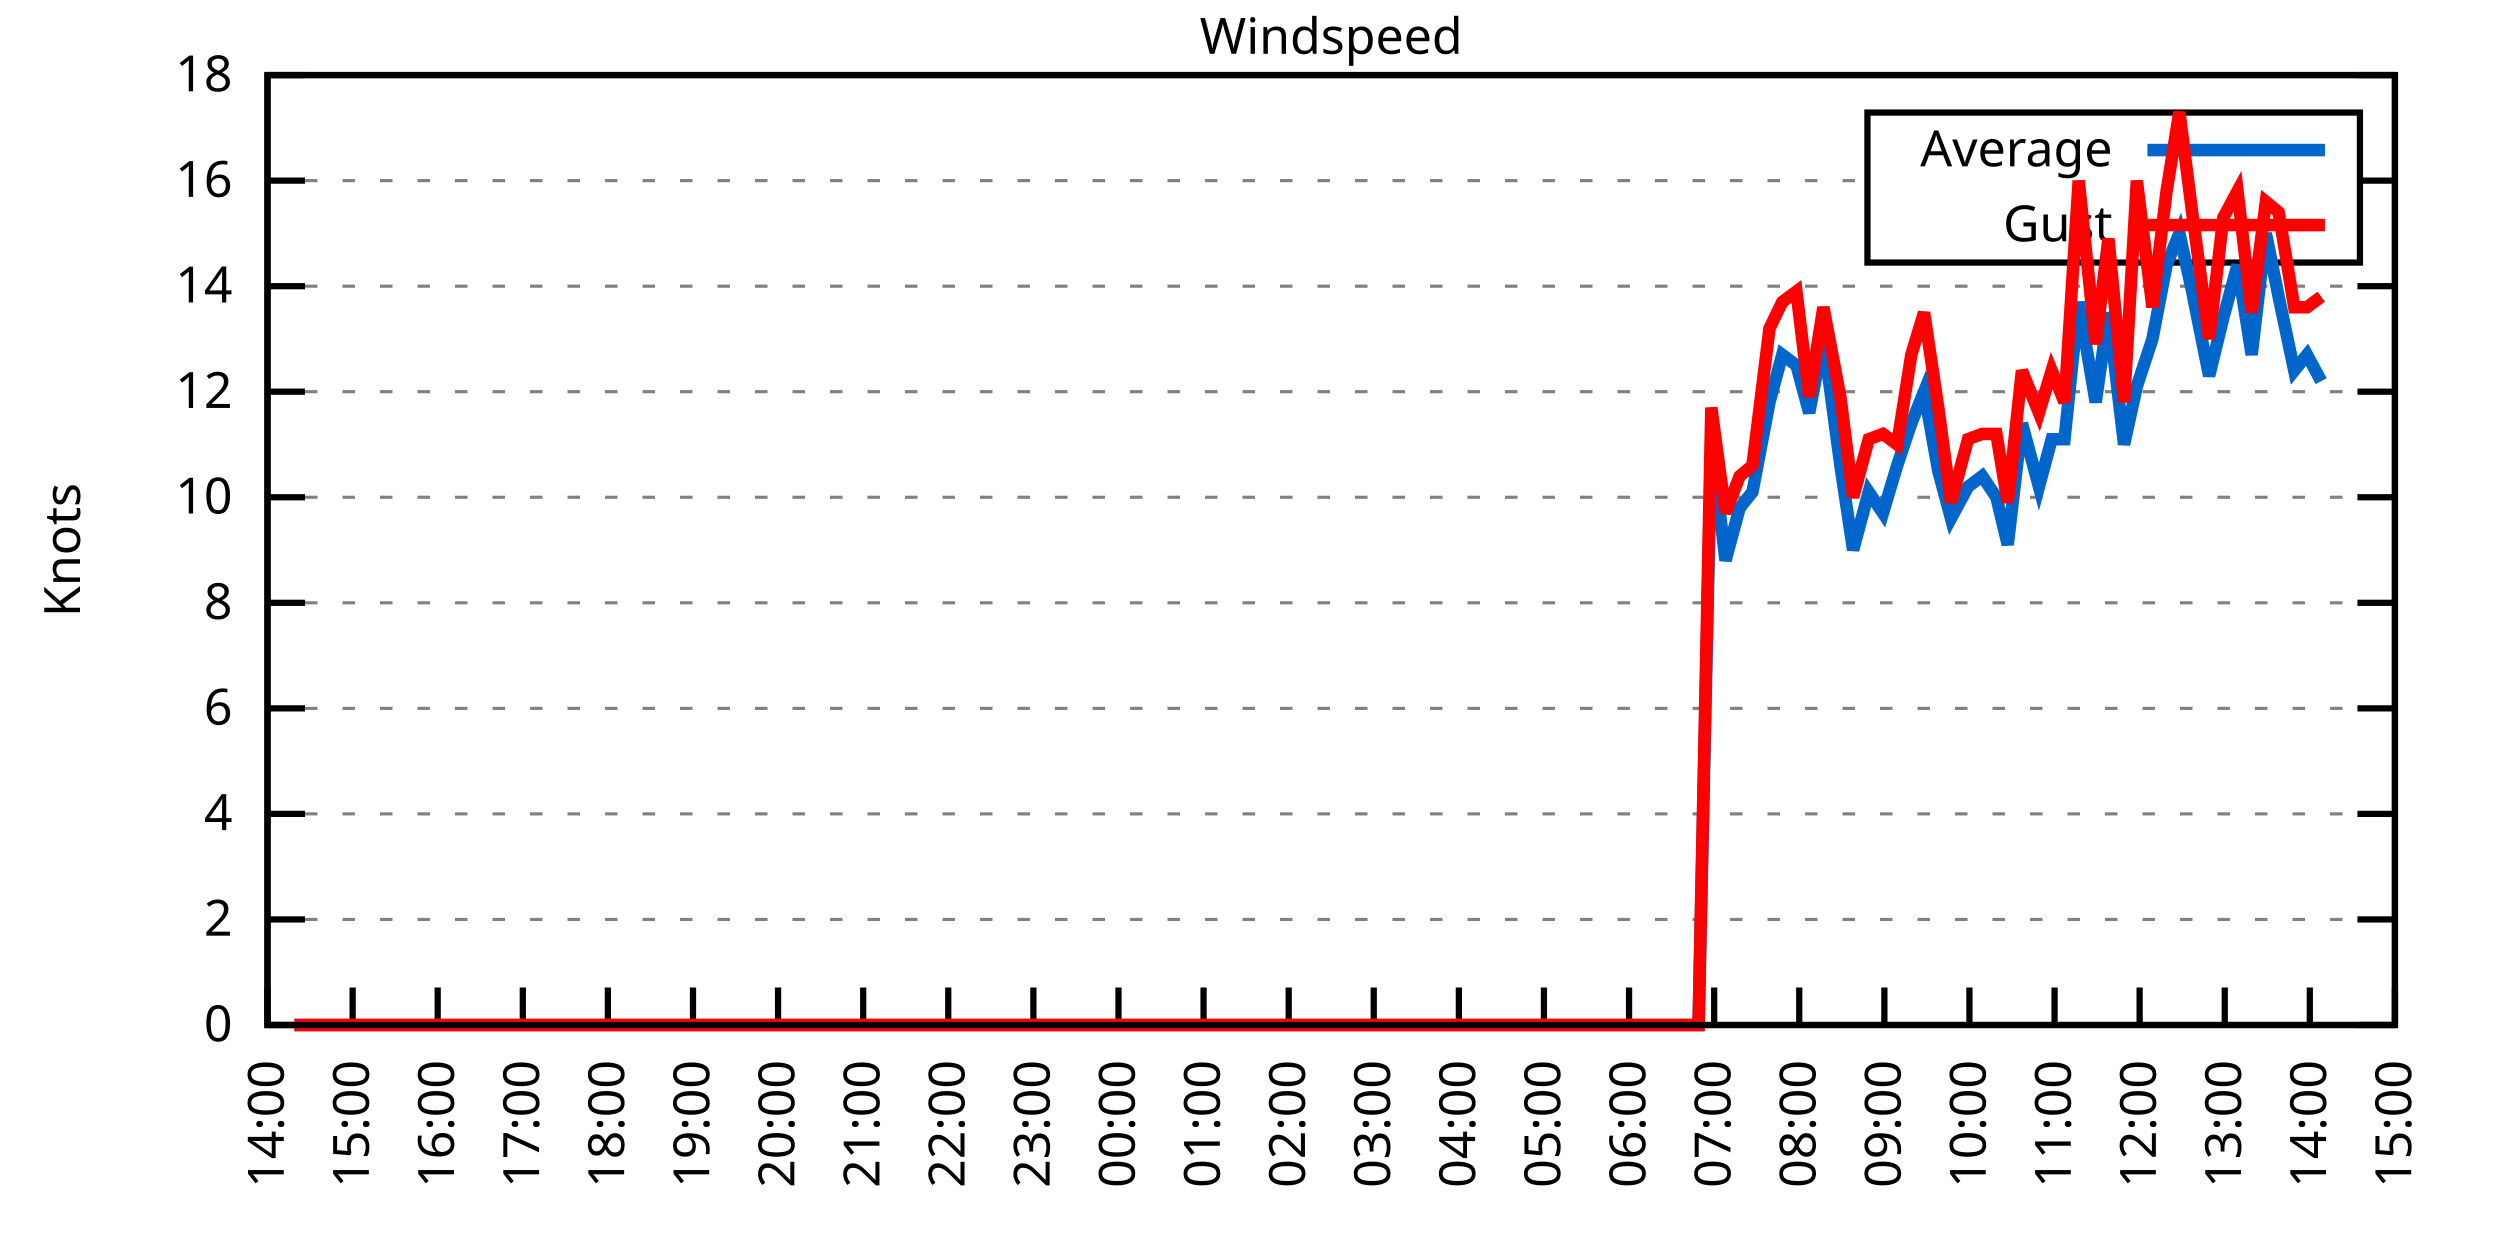
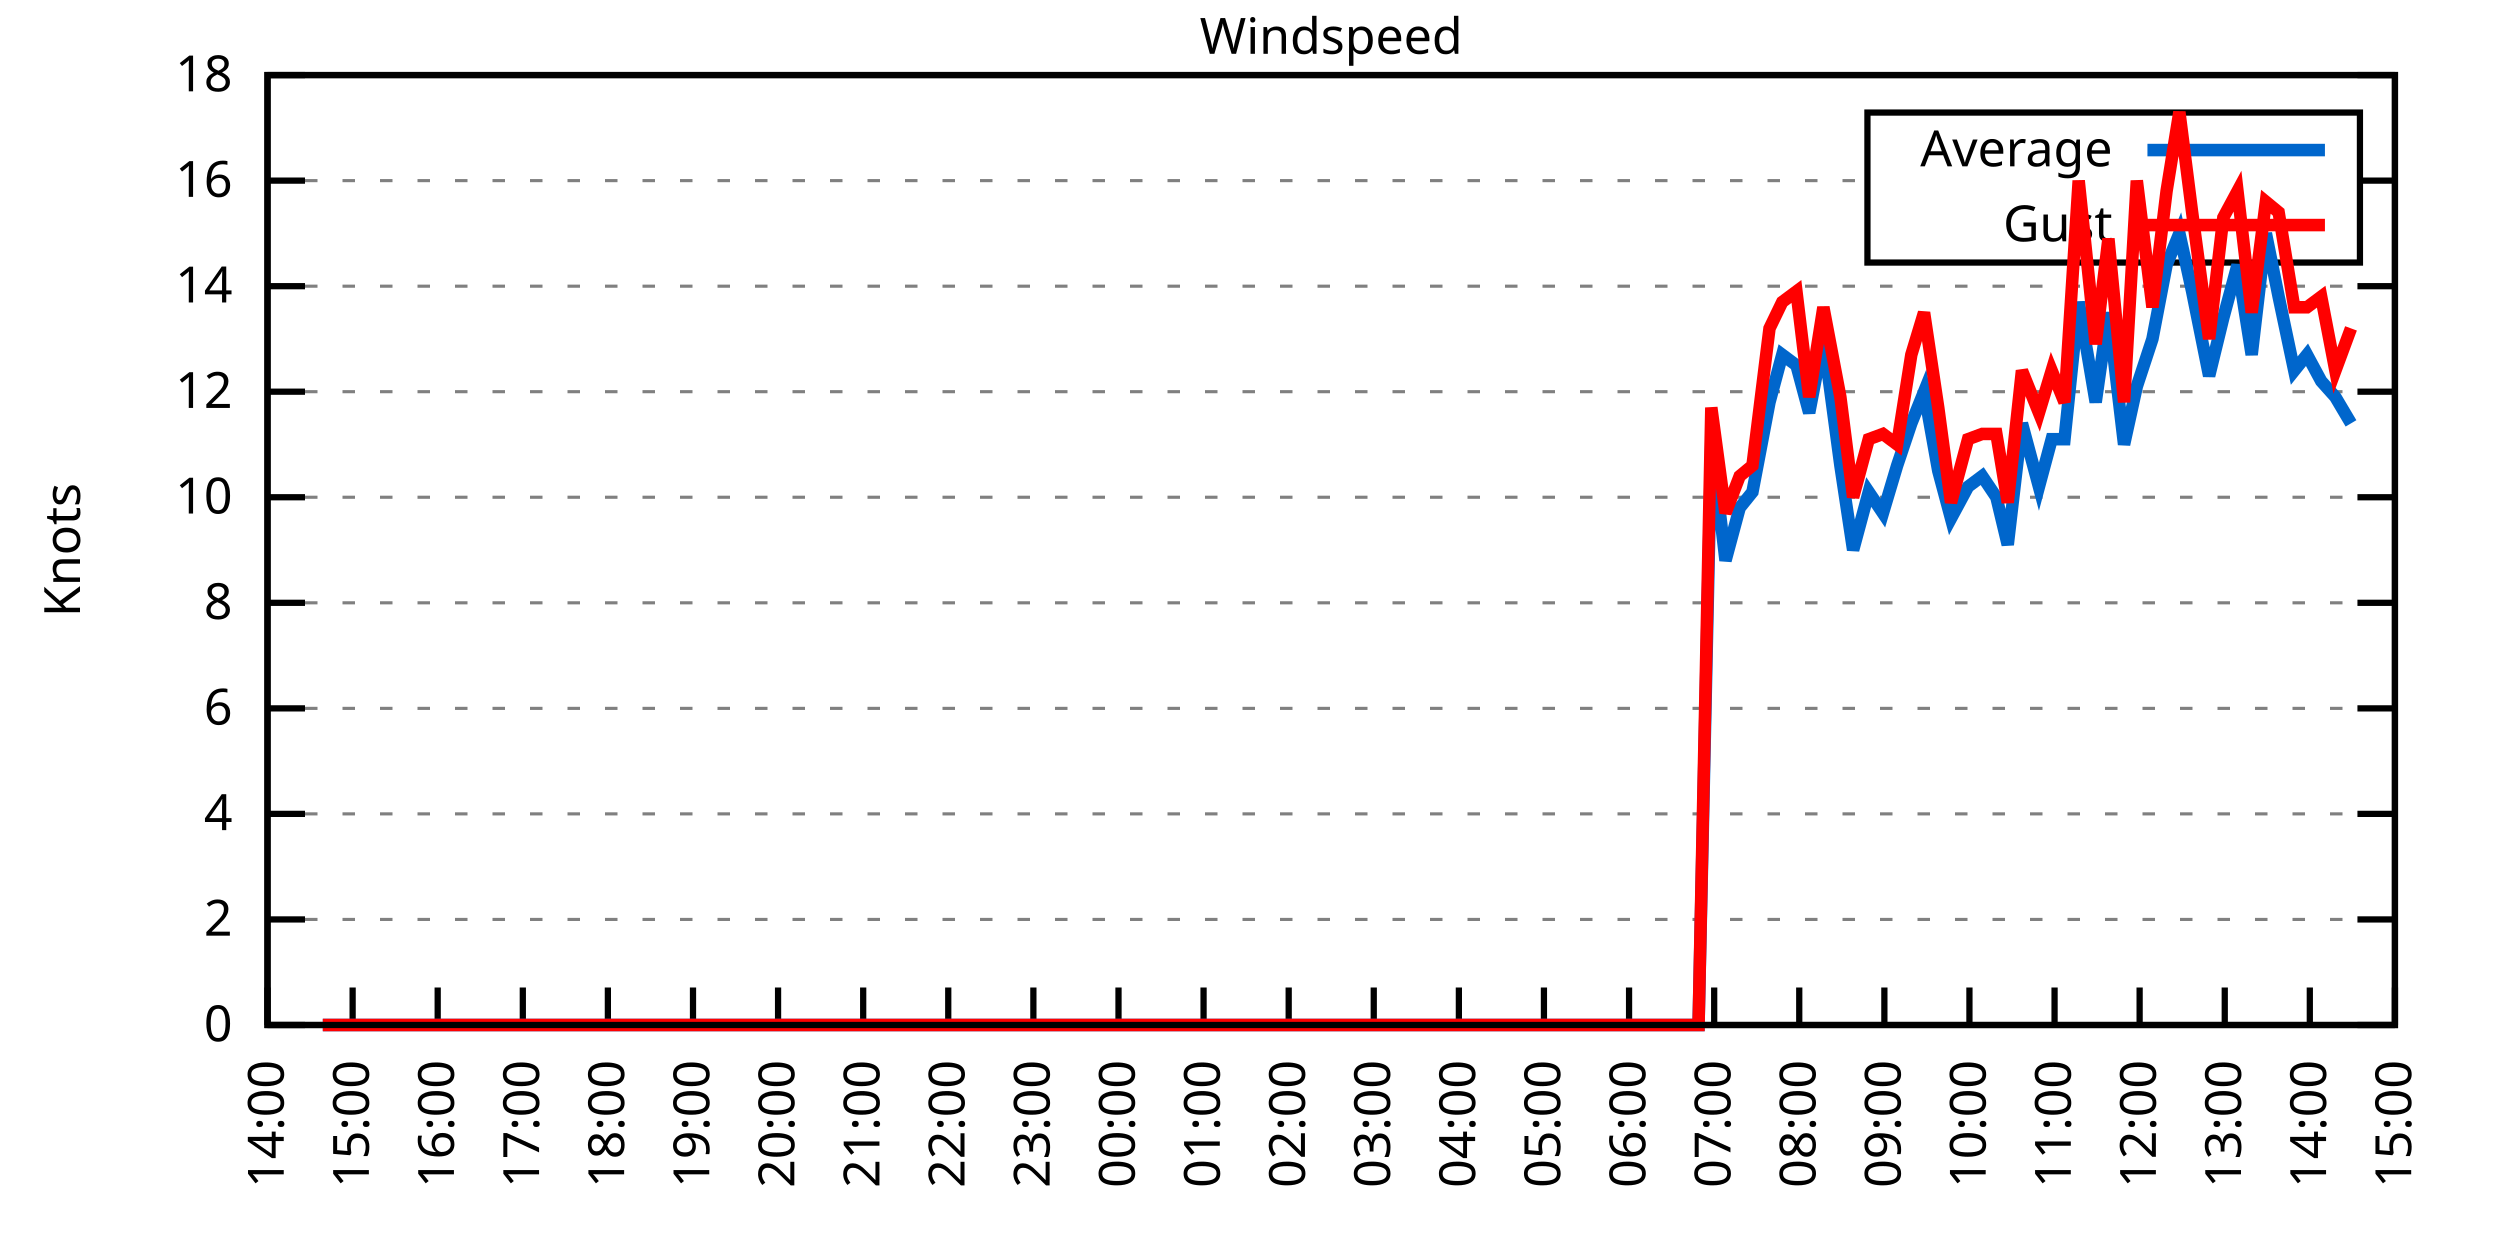
<svg xmlns="http://www.w3.org/2000/svg" xmlns:xlink="http://www.w3.org/1999/xlink" width="400" height="200" viewBox="0 0 400 200">
  <g id="gnuplot_canvas">
    <rect x="0" y="0" width="400" height="200" fill="none" />
    <defs>
      <circle id="gpDot" r="0.5" stroke-width="0.5" stroke="currentColor" />
      <path id="gpPt0" stroke-width="0.333" stroke="currentColor" d="M-1,0 h2 M0,-1 v2" />
      <path id="gpPt1" stroke-width="0.333" stroke="currentColor" d="M-1,-1 L1,1 M1,-1 L-1,1" />
      <path id="gpPt2" stroke-width="0.333" stroke="currentColor" d="M-1,0 L1,0 M0,-1 L0,1 M-1,-1 L1,1 M-1,1 L1,-1" />
      <rect id="gpPt3" stroke-width="0.333" stroke="currentColor" x="-1" y="-1" width="2" height="2" />
      <rect id="gpPt4" stroke-width="0.333" stroke="currentColor" fill="currentColor" x="-1" y="-1" width="2" height="2" />
      <circle id="gpPt5" stroke-width="0.333" stroke="currentColor" cx="0" cy="0" r="1" />
      <use xlink:href="#gpPt5" id="gpPt6" fill="currentColor" stroke="none" />
      <path id="gpPt7" stroke-width="0.333" stroke="currentColor" d="M0,-1.33 L-1.33,0.67 L1.33,0.67 z" />
      <use xlink:href="#gpPt7" id="gpPt8" fill="currentColor" stroke="none" />
      <use xlink:href="#gpPt7" id="gpPt9" stroke="currentColor" transform="rotate(180)" />
      <use xlink:href="#gpPt9" id="gpPt10" fill="currentColor" stroke="none" />
      <use xlink:href="#gpPt3" id="gpPt11" stroke="currentColor" transform="rotate(45)" />
      <use xlink:href="#gpPt11" id="gpPt12" fill="currentColor" stroke="none" />
      <path id="gpPt13" stroke-width="0.333" stroke="currentColor" d="M0,1.330 L1.265,0.411 L0.782,-1.067 L-0.782,-1.076 L-1.265,0.411 z" />
      <use xlink:href="#gpPt13" id="gpPt14" fill="currentColor" stroke="none" />
      <filter id="textbox" filterUnits="objectBoundingBox" x="0" y="0" height="1" width="1">
        <feFlood flood-color="white" flood-opacity="1" result="bgnd" />
        <feComposite in="SourceGraphic" in2="bgnd" operator="atop" />
      </filter>
      <filter id="greybox" filterUnits="objectBoundingBox" x="0" y="0" height="1" width="1">
        <feFlood flood-color="lightgrey" flood-opacity="1" result="grey" />
        <feComposite in="SourceGraphic" in2="grey" operator="atop" />
      </filter>
    </defs>
    <g fill="none" color="white" stroke="currentColor" stroke-width="1.00" stroke-linecap="butt" stroke-linejoin="miter">
</g>
    <g fill="none" color="black" stroke="currentColor" stroke-width="1.00" stroke-linecap="butt" stroke-linejoin="miter">
      <g stroke="none" shape-rendering="crispEdges">
        <polygon fill="rgb(255, 255, 255)" points="42.80,164.00 383.18,164.00 383.18,12.02 42.80,12.02 " />
      </g>
    </g>
    <g fill="none" color="black" stroke="currentColor" stroke-width="1.00" stroke-linecap="butt" stroke-linejoin="miter">
</g>
    <g fill="none" color="black" stroke="black" stroke-width="0.50" stroke-linecap="butt" stroke-linejoin="miter">
</g>
    <g fill="none" color="gray" stroke="currentColor" stroke-width="0.50" stroke-linecap="butt" stroke-linejoin="miter">
      <path stroke="gray" stroke-dasharray="2,4" class="gridline" d="M42.80,164.00 L383.19,164.00  " />
    </g>
    <g fill="none" color="gray" stroke="gray" stroke-width="1.00" stroke-linecap="butt" stroke-linejoin="miter">
</g>
    <g fill="none" color="black" stroke="currentColor" stroke-width="1.00" stroke-linecap="butt" stroke-linejoin="miter">
      <path stroke="black" d="M42.80,164.00 L48.80,164.00 M383.19,164.00 L377.19,164.00  " />
      <g transform="translate(37.20,166.60)" stroke="none" fill="black" font-family="Sans" font-size="8.00" text-anchor="end">
        <text>
          <tspan font-family="Sans"> 0</tspan>
        </text>
      </g>
    </g>
    <g fill="none" color="black" stroke="currentColor" stroke-width="1.00" stroke-linecap="butt" stroke-linejoin="miter">
</g>
    <g fill="none" color="black" stroke="black" stroke-width="0.50" stroke-linecap="butt" stroke-linejoin="miter">
</g>
    <g fill="none" color="gray" stroke="currentColor" stroke-width="0.50" stroke-linecap="butt" stroke-linejoin="miter">
      <path stroke="gray" stroke-dasharray="2,4" class="gridline" d="M42.80,147.11 L383.19,147.11  " />
    </g>
    <g fill="none" color="gray" stroke="gray" stroke-width="1.00" stroke-linecap="butt" stroke-linejoin="miter">
</g>
    <g fill="none" color="black" stroke="currentColor" stroke-width="1.00" stroke-linecap="butt" stroke-linejoin="miter">
      <path stroke="black" d="M42.80,147.11 L48.80,147.11 M383.19,147.11 L377.19,147.11  " />
      <g transform="translate(37.20,149.71)" stroke="none" fill="black" font-family="Sans" font-size="8.00" text-anchor="end">
        <text>
          <tspan font-family="Sans"> 2</tspan>
        </text>
      </g>
    </g>
    <g fill="none" color="black" stroke="currentColor" stroke-width="1.00" stroke-linecap="butt" stroke-linejoin="miter">
</g>
    <g fill="none" color="black" stroke="black" stroke-width="0.50" stroke-linecap="butt" stroke-linejoin="miter">
</g>
    <g fill="none" color="gray" stroke="currentColor" stroke-width="0.50" stroke-linecap="butt" stroke-linejoin="miter">
      <path stroke="gray" stroke-dasharray="2,4" class="gridline" d="M42.80,130.22 L383.19,130.22  " />
    </g>
    <g fill="none" color="gray" stroke="gray" stroke-width="1.00" stroke-linecap="butt" stroke-linejoin="miter">
</g>
    <g fill="none" color="black" stroke="currentColor" stroke-width="1.00" stroke-linecap="butt" stroke-linejoin="miter">
      <path stroke="black" d="M42.80,130.22 L48.80,130.22 M383.19,130.22 L377.19,130.22  " />
      <g transform="translate(37.20,132.82)" stroke="none" fill="black" font-family="Sans" font-size="8.00" text-anchor="end">
        <text>
          <tspan font-family="Sans"> 4</tspan>
        </text>
      </g>
    </g>
    <g fill="none" color="black" stroke="currentColor" stroke-width="1.00" stroke-linecap="butt" stroke-linejoin="miter">
</g>
    <g fill="none" color="black" stroke="black" stroke-width="0.50" stroke-linecap="butt" stroke-linejoin="miter">
</g>
    <g fill="none" color="gray" stroke="currentColor" stroke-width="0.50" stroke-linecap="butt" stroke-linejoin="miter">
      <path stroke="gray" stroke-dasharray="2,4" class="gridline" d="M42.80,113.34 L383.19,113.34  " />
    </g>
    <g fill="none" color="gray" stroke="gray" stroke-width="1.00" stroke-linecap="butt" stroke-linejoin="miter">
</g>
    <g fill="none" color="black" stroke="currentColor" stroke-width="1.00" stroke-linecap="butt" stroke-linejoin="miter">
      <path stroke="black" d="M42.80,113.34 L48.80,113.34 M383.19,113.34 L377.19,113.34  " />
      <g transform="translate(37.20,115.94)" stroke="none" fill="black" font-family="Sans" font-size="8.00" text-anchor="end">
        <text>
          <tspan font-family="Sans"> 6</tspan>
        </text>
      </g>
    </g>
    <g fill="none" color="black" stroke="currentColor" stroke-width="1.00" stroke-linecap="butt" stroke-linejoin="miter">
</g>
    <g fill="none" color="black" stroke="black" stroke-width="0.50" stroke-linecap="butt" stroke-linejoin="miter">
</g>
    <g fill="none" color="gray" stroke="currentColor" stroke-width="0.50" stroke-linecap="butt" stroke-linejoin="miter">
      <path stroke="gray" stroke-dasharray="2,4" class="gridline" d="M42.80,96.45 L383.19,96.45  " />
    </g>
    <g fill="none" color="gray" stroke="gray" stroke-width="1.00" stroke-linecap="butt" stroke-linejoin="miter">
</g>
    <g fill="none" color="black" stroke="currentColor" stroke-width="1.00" stroke-linecap="butt" stroke-linejoin="miter">
      <path stroke="black" d="M42.80,96.45 L48.80,96.45 M383.19,96.45 L377.19,96.45  " />
      <g transform="translate(37.20,99.05)" stroke="none" fill="black" font-family="Sans" font-size="8.00" text-anchor="end">
        <text>
          <tspan font-family="Sans"> 8</tspan>
        </text>
      </g>
    </g>
    <g fill="none" color="black" stroke="currentColor" stroke-width="1.00" stroke-linecap="butt" stroke-linejoin="miter">
</g>
    <g fill="none" color="black" stroke="black" stroke-width="0.50" stroke-linecap="butt" stroke-linejoin="miter">
</g>
    <g fill="none" color="gray" stroke="currentColor" stroke-width="0.50" stroke-linecap="butt" stroke-linejoin="miter">
      <path stroke="gray" stroke-dasharray="2,4" class="gridline" d="M42.80,79.56 L383.19,79.56  " />
    </g>
    <g fill="none" color="gray" stroke="gray" stroke-width="1.00" stroke-linecap="butt" stroke-linejoin="miter">
</g>
    <g fill="none" color="black" stroke="currentColor" stroke-width="1.00" stroke-linecap="butt" stroke-linejoin="miter">
      <path stroke="black" d="M42.80,79.56 L48.80,79.56 M383.19,79.56 L377.19,79.56  " />
      <g transform="translate(37.20,82.16)" stroke="none" fill="black" font-family="Sans" font-size="8.00" text-anchor="end">
        <text>
          <tspan font-family="Sans"> 10</tspan>
        </text>
      </g>
    </g>
    <g fill="none" color="black" stroke="currentColor" stroke-width="1.00" stroke-linecap="butt" stroke-linejoin="miter">
</g>
    <g fill="none" color="black" stroke="black" stroke-width="0.50" stroke-linecap="butt" stroke-linejoin="miter">
</g>
    <g fill="none" color="gray" stroke="currentColor" stroke-width="0.50" stroke-linecap="butt" stroke-linejoin="miter">
      <path stroke="gray" stroke-dasharray="2,4" class="gridline" d="M42.80,62.67 L383.19,62.67  " />
    </g>
    <g fill="none" color="gray" stroke="gray" stroke-width="1.00" stroke-linecap="butt" stroke-linejoin="miter">
</g>
    <g fill="none" color="black" stroke="currentColor" stroke-width="1.00" stroke-linecap="butt" stroke-linejoin="miter">
      <path stroke="black" d="M42.80,62.67 L48.80,62.67 M383.19,62.67 L377.19,62.67  " />
      <g transform="translate(37.20,65.27)" stroke="none" fill="black" font-family="Sans" font-size="8.00" text-anchor="end">
        <text>
          <tspan font-family="Sans"> 12</tspan>
        </text>
      </g>
    </g>
    <g fill="none" color="black" stroke="currentColor" stroke-width="1.00" stroke-linecap="butt" stroke-linejoin="miter">
</g>
    <g fill="none" color="black" stroke="black" stroke-width="0.50" stroke-linecap="butt" stroke-linejoin="miter">
</g>
    <g fill="none" color="gray" stroke="currentColor" stroke-width="0.50" stroke-linecap="butt" stroke-linejoin="miter">
      <path stroke="gray" stroke-dasharray="2,4" class="gridline" d="M42.80,45.79 L383.19,45.79  " />
    </g>
    <g fill="none" color="gray" stroke="gray" stroke-width="1.00" stroke-linecap="butt" stroke-linejoin="miter">
</g>
    <g fill="none" color="black" stroke="currentColor" stroke-width="1.00" stroke-linecap="butt" stroke-linejoin="miter">
      <path stroke="black" d="M42.80,45.79 L48.80,45.79 M383.19,45.79 L377.19,45.79  " />
      <g transform="translate(37.20,48.39)" stroke="none" fill="black" font-family="Sans" font-size="8.00" text-anchor="end">
        <text>
          <tspan font-family="Sans"> 14</tspan>
        </text>
      </g>
    </g>
    <g fill="none" color="black" stroke="currentColor" stroke-width="1.00" stroke-linecap="butt" stroke-linejoin="miter">
</g>
    <g fill="none" color="black" stroke="black" stroke-width="0.50" stroke-linecap="butt" stroke-linejoin="miter">
</g>
    <g fill="none" color="gray" stroke="currentColor" stroke-width="0.50" stroke-linecap="butt" stroke-linejoin="miter">
      <path stroke="gray" stroke-dasharray="2,4" class="gridline" d="M42.80,28.90 L298.79,28.90 M377.59,28.90 L383.19,28.90  " />
    </g>
    <g fill="none" color="gray" stroke="gray" stroke-width="1.00" stroke-linecap="butt" stroke-linejoin="miter">
</g>
    <g fill="none" color="black" stroke="currentColor" stroke-width="1.00" stroke-linecap="butt" stroke-linejoin="miter">
      <path stroke="black" d="M42.80,28.90 L48.80,28.90 M383.19,28.90 L377.19,28.90  " />
      <g transform="translate(37.20,31.50)" stroke="none" fill="black" font-family="Sans" font-size="8.00" text-anchor="end">
        <text>
          <tspan font-family="Sans"> 16</tspan>
        </text>
      </g>
    </g>
    <g fill="none" color="black" stroke="currentColor" stroke-width="1.00" stroke-linecap="butt" stroke-linejoin="miter">
</g>
    <g fill="none" color="black" stroke="black" stroke-width="0.50" stroke-linecap="butt" stroke-linejoin="miter">
</g>
    <g fill="none" color="gray" stroke="currentColor" stroke-width="0.50" stroke-linecap="butt" stroke-linejoin="miter">
      <path stroke="gray" stroke-dasharray="2,4" class="gridline" d="M42.80,12.01 L383.19,12.01  " />
    </g>
    <g fill="none" color="gray" stroke="gray" stroke-width="1.00" stroke-linecap="butt" stroke-linejoin="miter">
</g>
    <g fill="none" color="black" stroke="currentColor" stroke-width="1.00" stroke-linecap="butt" stroke-linejoin="miter">
      <path stroke="black" d="M42.80,12.01 L48.80,12.01 M383.19,12.01 L377.19,12.01  " />
      <g transform="translate(37.20,14.61)" stroke="none" fill="black" font-family="Sans" font-size="8.00" text-anchor="end">
        <text>
          <tspan font-family="Sans"> 18</tspan>
        </text>
      </g>
    </g>
    <g fill="none" color="black" stroke="currentColor" stroke-width="1.00" stroke-linecap="butt" stroke-linejoin="miter">
      <path stroke="black" d="M42.80,164.00 L42.80,158.00  " />
      <g transform="translate(45.40,169.60) rotate(270.00)" stroke="none" fill="black" font-family="Sans" font-size="8.00" text-anchor="end">
        <text>
          <tspan font-family="Sans">14:00</tspan>
        </text>
      </g>
    </g>
    <g fill="none" color="black" stroke="currentColor" stroke-width="1.00" stroke-linecap="butt" stroke-linejoin="miter">
      <path stroke="black" d="M56.42,164.00 L56.42,158.00  " />
      <g transform="translate(59.02,169.60) rotate(270.00)" stroke="none" fill="black" font-family="Sans" font-size="8.00" text-anchor="end">
        <text>
          <tspan font-family="Sans">15:00</tspan>
        </text>
      </g>
    </g>
    <g fill="none" color="black" stroke="currentColor" stroke-width="1.00" stroke-linecap="butt" stroke-linejoin="miter">
      <path stroke="black" d="M70.03,164.00 L70.03,158.00  " />
      <g transform="translate(72.63,169.60) rotate(270.00)" stroke="none" fill="black" font-family="Sans" font-size="8.00" text-anchor="end">
        <text>
          <tspan font-family="Sans">16:00</tspan>
        </text>
      </g>
    </g>
    <g fill="none" color="black" stroke="currentColor" stroke-width="1.00" stroke-linecap="butt" stroke-linejoin="miter">
      <path stroke="black" d="M83.65,164.00 L83.65,158.00  " />
      <g transform="translate(86.25,169.60) rotate(270.00)" stroke="none" fill="black" font-family="Sans" font-size="8.00" text-anchor="end">
        <text>
          <tspan font-family="Sans">17:00</tspan>
        </text>
      </g>
    </g>
    <g fill="none" color="black" stroke="currentColor" stroke-width="1.00" stroke-linecap="butt" stroke-linejoin="miter">
      <path stroke="black" d="M97.26,164.00 L97.26,158.00  " />
      <g transform="translate(99.86,169.60) rotate(270.00)" stroke="none" fill="black" font-family="Sans" font-size="8.00" text-anchor="end">
        <text>
          <tspan font-family="Sans">18:00</tspan>
        </text>
      </g>
    </g>
    <g fill="none" color="black" stroke="currentColor" stroke-width="1.00" stroke-linecap="butt" stroke-linejoin="miter">
      <path stroke="black" d="M110.88,164.00 L110.88,158.00  " />
      <g transform="translate(113.48,169.60) rotate(270.00)" stroke="none" fill="black" font-family="Sans" font-size="8.00" text-anchor="end">
        <text>
          <tspan font-family="Sans">19:00</tspan>
        </text>
      </g>
    </g>
    <g fill="none" color="black" stroke="currentColor" stroke-width="1.00" stroke-linecap="butt" stroke-linejoin="miter">
      <path stroke="black" d="M124.49,164.00 L124.49,158.00  " />
      <g transform="translate(127.09,169.60) rotate(270.00)" stroke="none" fill="black" font-family="Sans" font-size="8.00" text-anchor="end">
        <text>
          <tspan font-family="Sans">20:00</tspan>
        </text>
      </g>
    </g>
    <g fill="none" color="black" stroke="currentColor" stroke-width="1.00" stroke-linecap="butt" stroke-linejoin="miter">
      <path stroke="black" d="M138.11,164.00 L138.11,158.00  " />
      <g transform="translate(140.71,169.60) rotate(270.00)" stroke="none" fill="black" font-family="Sans" font-size="8.00" text-anchor="end">
        <text>
          <tspan font-family="Sans">21:00</tspan>
        </text>
      </g>
    </g>
    <g fill="none" color="black" stroke="currentColor" stroke-width="1.00" stroke-linecap="butt" stroke-linejoin="miter">
      <path stroke="black" d="M151.72,164.00 L151.72,158.00  " />
      <g transform="translate(154.32,169.60) rotate(270.00)" stroke="none" fill="black" font-family="Sans" font-size="8.00" text-anchor="end">
        <text>
          <tspan font-family="Sans">22:00</tspan>
        </text>
      </g>
    </g>
    <g fill="none" color="black" stroke="currentColor" stroke-width="1.00" stroke-linecap="butt" stroke-linejoin="miter">
      <path stroke="black" d="M165.34,164.00 L165.34,158.00  " />
      <g transform="translate(167.94,169.60) rotate(270.00)" stroke="none" fill="black" font-family="Sans" font-size="8.00" text-anchor="end">
        <text>
          <tspan font-family="Sans">23:00</tspan>
        </text>
      </g>
    </g>
    <g fill="none" color="black" stroke="currentColor" stroke-width="1.00" stroke-linecap="butt" stroke-linejoin="miter">
      <path stroke="black" d="M178.96,164.00 L178.96,158.00  " />
      <g transform="translate(181.56,169.60) rotate(270.00)" stroke="none" fill="black" font-family="Sans" font-size="8.00" text-anchor="end">
        <text>
          <tspan font-family="Sans">00:00</tspan>
        </text>
      </g>
    </g>
    <g fill="none" color="black" stroke="currentColor" stroke-width="1.00" stroke-linecap="butt" stroke-linejoin="miter">
      <path stroke="black" d="M192.57,164.00 L192.57,158.00  " />
      <g transform="translate(195.17,169.60) rotate(270.00)" stroke="none" fill="black" font-family="Sans" font-size="8.00" text-anchor="end">
        <text>
          <tspan font-family="Sans">01:00</tspan>
        </text>
      </g>
    </g>
    <g fill="none" color="black" stroke="currentColor" stroke-width="1.00" stroke-linecap="butt" stroke-linejoin="miter">
      <path stroke="black" d="M206.19,164.00 L206.19,158.00  " />
      <g transform="translate(208.79,169.60) rotate(270.00)" stroke="none" fill="black" font-family="Sans" font-size="8.00" text-anchor="end">
        <text>
          <tspan font-family="Sans">02:00</tspan>
        </text>
      </g>
    </g>
    <g fill="none" color="black" stroke="currentColor" stroke-width="1.00" stroke-linecap="butt" stroke-linejoin="miter">
      <path stroke="black" d="M219.80,164.00 L219.80,158.00  " />
      <g transform="translate(222.40,169.60) rotate(270.00)" stroke="none" fill="black" font-family="Sans" font-size="8.00" text-anchor="end">
        <text>
          <tspan font-family="Sans">03:00</tspan>
        </text>
      </g>
    </g>
    <g fill="none" color="black" stroke="currentColor" stroke-width="1.00" stroke-linecap="butt" stroke-linejoin="miter">
      <path stroke="black" d="M233.42,164.00 L233.42,158.00  " />
      <g transform="translate(236.02,169.60) rotate(270.00)" stroke="none" fill="black" font-family="Sans" font-size="8.00" text-anchor="end">
        <text>
          <tspan font-family="Sans">04:00</tspan>
        </text>
      </g>
    </g>
    <g fill="none" color="black" stroke="currentColor" stroke-width="1.00" stroke-linecap="butt" stroke-linejoin="miter">
      <path stroke="black" d="M247.03,164.00 L247.03,158.00  " />
      <g transform="translate(249.63,169.60) rotate(270.00)" stroke="none" fill="black" font-family="Sans" font-size="8.00" text-anchor="end">
        <text>
          <tspan font-family="Sans">05:00</tspan>
        </text>
      </g>
    </g>
    <g fill="none" color="black" stroke="currentColor" stroke-width="1.00" stroke-linecap="butt" stroke-linejoin="miter">
      <path stroke="black" d="M260.65,164.00 L260.65,158.00  " />
      <g transform="translate(263.25,169.60) rotate(270.00)" stroke="none" fill="black" font-family="Sans" font-size="8.00" text-anchor="end">
        <text>
          <tspan font-family="Sans">06:00</tspan>
        </text>
      </g>
    </g>
    <g fill="none" color="black" stroke="currentColor" stroke-width="1.00" stroke-linecap="butt" stroke-linejoin="miter">
      <path stroke="black" d="M274.27,164.00 L274.27,158.00  " />
      <g transform="translate(276.87,169.60) rotate(270.00)" stroke="none" fill="black" font-family="Sans" font-size="8.00" text-anchor="end">
        <text>
          <tspan font-family="Sans">07:00</tspan>
        </text>
      </g>
    </g>
    <g fill="none" color="black" stroke="currentColor" stroke-width="1.00" stroke-linecap="butt" stroke-linejoin="miter">
      <path stroke="black" d="M287.88,164.00 L287.88,158.00  " />
      <g transform="translate(290.48,169.60) rotate(270.00)" stroke="none" fill="black" font-family="Sans" font-size="8.00" text-anchor="end">
        <text>
          <tspan font-family="Sans">08:00</tspan>
        </text>
      </g>
    </g>
    <g fill="none" color="black" stroke="currentColor" stroke-width="1.00" stroke-linecap="butt" stroke-linejoin="miter">
      <path stroke="black" d="M301.50,164.00 L301.50,158.00  " />
      <g transform="translate(304.10,169.60) rotate(270.00)" stroke="none" fill="black" font-family="Sans" font-size="8.00" text-anchor="end">
        <text>
          <tspan font-family="Sans">09:00</tspan>
        </text>
      </g>
    </g>
    <g fill="none" color="black" stroke="currentColor" stroke-width="1.00" stroke-linecap="butt" stroke-linejoin="miter">
      <path stroke="black" d="M315.11,164.00 L315.11,158.00  " />
      <g transform="translate(317.71,169.60) rotate(270.00)" stroke="none" fill="black" font-family="Sans" font-size="8.00" text-anchor="end">
        <text>
          <tspan font-family="Sans">10:00</tspan>
        </text>
      </g>
    </g>
    <g fill="none" color="black" stroke="currentColor" stroke-width="1.00" stroke-linecap="butt" stroke-linejoin="miter">
      <path stroke="black" d="M328.73,164.00 L328.73,158.00  " />
      <g transform="translate(331.33,169.60) rotate(270.00)" stroke="none" fill="black" font-family="Sans" font-size="8.00" text-anchor="end">
        <text>
          <tspan font-family="Sans">11:00</tspan>
        </text>
      </g>
    </g>
    <g fill="none" color="black" stroke="currentColor" stroke-width="1.00" stroke-linecap="butt" stroke-linejoin="miter">
      <path stroke="black" d="M342.34,164.00 L342.34,158.00  " />
      <g transform="translate(344.94,169.60) rotate(270.00)" stroke="none" fill="black" font-family="Sans" font-size="8.00" text-anchor="end">
        <text>
          <tspan font-family="Sans">12:00</tspan>
        </text>
      </g>
    </g>
    <g fill="none" color="black" stroke="currentColor" stroke-width="1.00" stroke-linecap="butt" stroke-linejoin="miter">
      <path stroke="black" d="M355.96,164.00 L355.96,158.00  " />
      <g transform="translate(358.56,169.60) rotate(270.00)" stroke="none" fill="black" font-family="Sans" font-size="8.00" text-anchor="end">
        <text>
          <tspan font-family="Sans">13:00</tspan>
        </text>
      </g>
    </g>
    <g fill="none" color="black" stroke="currentColor" stroke-width="1.00" stroke-linecap="butt" stroke-linejoin="miter">
      <path stroke="black" d="M369.57,164.00 L369.57,158.00  " />
      <g transform="translate(372.17,169.60) rotate(270.00)" stroke="none" fill="black" font-family="Sans" font-size="8.00" text-anchor="end">
        <text>
          <tspan font-family="Sans">14:00</tspan>
        </text>
      </g>
    </g>
    <g fill="none" color="black" stroke="currentColor" stroke-width="1.00" stroke-linecap="butt" stroke-linejoin="miter">
      <path stroke="black" d="M383.19,164.00 L383.19,158.00  " />
      <g transform="translate(385.79,169.60) rotate(270.00)" stroke="none" fill="black" font-family="Sans" font-size="8.00" text-anchor="end">
        <text>
          <tspan font-family="Sans">15:00</tspan>
        </text>
      </g>
    </g>
    <g fill="none" color="black" stroke="currentColor" stroke-width="1.00" stroke-linecap="butt" stroke-linejoin="miter">
</g>
    <g fill="none" color="black" stroke="currentColor" stroke-width="1.00" stroke-linecap="butt" stroke-linejoin="miter">
      <path stroke="black" d="M42.80,12.01 L42.80,164.00 L383.19,164.00 L383.19,12.01 L42.80,12.01 Z  " />
    </g>
    <g fill="none" color="black" stroke="currentColor" stroke-width="1.00" stroke-linecap="butt" stroke-linejoin="miter">
</g>
    <g fill="none" color="black" stroke="currentColor" stroke-width="1.00" stroke-linecap="butt" stroke-linejoin="miter">
      <path stroke="black" d="M298.79,42.01 L298.79,18.01 L377.59,18.01 L377.59,42.01 L298.79,42.01 Z  " />
    </g>
    <g id="Windspeed_plot_1">
      <g fill="none" color="white" stroke="black" stroke-width="2.00" stroke-linecap="butt" stroke-linejoin="miter">
</g>
      <g fill="none" color="black" stroke="currentColor" stroke-width="2.00" stroke-linecap="butt" stroke-linejoin="miter">
        <g transform="translate(337.99,26.61)" stroke="none" fill="black" font-family="Sans" font-size="8.00" text-anchor="end">
          <text>
            <tspan font-family="Sans">Average</tspan>
          </text>
        </g>
      </g>
      <g fill="none" color="black" stroke="currentColor" stroke-width="2.00" stroke-linecap="butt" stroke-linejoin="miter">
-         <path stroke="rgb(  0, 102, 204)" d="M343.59,24.01 L371.99,24.01 M47.11,164.00 L49.38,164.00 L51.65,164.00 L53.69,164.00 L56.19,164.00 L58.23,164.00   L60.73,164.00 L63.00,164.00 L65.04,164.00 L67.31,164.00 L69.35,164.00 L72.07,164.00 L74.12,164.00 L76.61,164.00   L78.88,164.00 L81.15,164.00 L83.42,164.00 L85.24,164.00 L87.96,164.00 L90.00,164.00 L92.50,164.00 L94.31,164.00   L96.81,164.00 L98.85,164.00 L101.12,164.00 L103.84,164.00 L106.11,164.00 L107.93,164.00 L110.42,164.00 L112.47,164.00   L114.96,164.00 L117.46,164.00 L119.27,164.00 L122.00,164.00 L123.81,164.00 L126.54,164.00 L128.58,164.00 L130.62,164.00   L133.12,164.00 L135.61,164.00 L137.43,164.00 L140.15,164.00 L142.19,164.00 L144.24,164.00 L146.73,164.00 L149.23,164.00   L151.04,164.00 L153.77,164.00 L155.58,164.00 L158.31,164.00 L160.12,164.00 L162.62,164.00 L165.11,164.00 L167.16,164.00   L169.65,164.00 L171.69,164.00 L173.96,164.00 L176.46,164.00 L178.28,164.00 L180.77,164.00 L182.81,164.00 L185.54,164.00   L187.35,164.00 L189.85,164.00 L192.34,164.00 L194.16,164.00 L196.88,164.00 L199.15,164.00 L201.19,164.00 L203.24,164.00   L205.73,164.00 L208.23,164.00 L210.50,164.00 L212.77,164.00 L215.04,164.00 L217.08,164.00 L219.35,164.00 L221.39,164.00   L224.11,164.00 L226.38,164.00 L228.20,164.00 L230.92,164.00 L232.74,164.00 L235.01,164.00 L237.28,164.00 L240.00,164.00   L242.27,164.00 L244.54,164.00 L246.35,164.00 L248.40,164.00 L251.12,164.00 L253.61,164.00 L255.43,164.00 L257.70,164.00   L260.42,164.00 L262.24,164.00 L264.73,164.00 L267.23,164.00 L269.27,164.00 L271.77,164.00 L273.81,70.27 L276.08,89.69   L278.35,81.25 L280.39,78.72 L283.12,64.36 L285.16,56.76 L287.43,58.45 L289.47,66.05 L291.74,54.23 L294.46,74.49   L296.50,88.00 L299.00,78.72 L301.27,82.09 L303.54,74.49 L305.81,67.74 L307.85,62.67 L310.12,75.34 L312.16,82.94   L314.89,77.87 L317.15,76.18 L319.42,79.56 L321.24,87.16 L323.51,67.74 L326.23,77.87 L328.27,70.27 L330.32,70.27   L332.59,48.32 L335.31,64.36 L337.35,50.01 L339.85,71.12 L341.89,61.83 L344.39,54.23 L346.65,42.41 L348.70,37.34   L350.74,46.63 L353.46,60.14 L355.73,50.85 L358.00,42.41 L360.27,56.76 L362.54,37.34 L364.58,47.47 L367.08,59.30   L369.12,56.76 L371.39,60.98  " />
+         <path stroke="rgb(  0, 102, 204)" d="M343.59,24.01 L371.99,24.01 M51.65,164.00 L53.69,164.00 L56.19,164.00 L58.23,164.00 L60.73,164.00 L63.00,164.00   L65.04,164.00 L67.31,164.00 L69.35,164.00 L72.07,164.00 L74.12,164.00 L76.61,164.00 L78.88,164.00 L81.15,164.00   L83.42,164.00 L85.24,164.00 L87.96,164.00 L90.00,164.00 L92.50,164.00 L94.31,164.00 L96.81,164.00 L98.85,164.00   L101.12,164.00 L103.84,164.00 L106.11,164.00 L107.93,164.00 L110.42,164.00 L112.47,164.00 L114.96,164.00 L117.46,164.00   L119.27,164.00 L122.00,164.00 L123.81,164.00 L126.54,164.00 L128.58,164.00 L130.62,164.00 L133.12,164.00 L135.61,164.00   L137.43,164.00 L140.15,164.00 L142.19,164.00 L144.24,164.00 L146.73,164.00 L149.23,164.00 L151.04,164.00 L153.77,164.00   L155.58,164.00 L158.31,164.00 L160.12,164.00 L162.62,164.00 L165.11,164.00 L167.16,164.00 L169.65,164.00 L171.69,164.00   L173.96,164.00 L176.46,164.00 L178.28,164.00 L180.77,164.00 L182.81,164.00 L185.54,164.00 L187.35,164.00 L189.85,164.00   L192.34,164.00 L194.16,164.00 L196.88,164.00 L199.15,164.00 L201.19,164.00 L203.24,164.00 L205.73,164.00 L208.23,164.00   L210.50,164.00 L212.77,164.00 L215.04,164.00 L217.08,164.00 L219.35,164.00 L221.39,164.00 L224.11,164.00 L226.38,164.00   L228.20,164.00 L230.92,164.00 L232.74,164.00 L235.01,164.00 L237.28,164.00 L240.00,164.00 L242.27,164.00 L244.54,164.00   L246.35,164.00 L248.40,164.00 L251.12,164.00 L253.61,164.00 L255.43,164.00 L257.70,164.00 L260.42,164.00 L262.24,164.00   L264.73,164.00 L267.23,164.00 L269.27,164.00 L271.77,164.00 L273.81,70.27 L276.08,89.69 L278.35,81.25 L280.39,78.72   L283.12,64.36 L285.16,56.76 L287.43,58.45 L289.47,66.05 L291.74,54.23 L294.46,74.49 L296.50,88.00 L299.00,78.72   L301.27,82.09 L303.54,74.49 L305.81,67.74 L307.85,62.67 L310.12,75.34 L312.16,82.94 L314.89,77.87 L317.15,76.18   L319.42,79.56 L321.24,87.16 L323.51,67.74 L326.23,77.87 L328.27,70.27 L330.32,70.27 L332.59,48.32 L335.31,64.36   L337.35,50.01 L339.85,71.12 L341.89,61.83 L344.39,54.23 L346.65,42.41 L348.70,37.34 L350.74,46.63 L353.46,60.14   L355.73,50.85 L358.00,42.41 L360.27,56.76 L362.54,37.34 L364.58,47.47 L367.08,59.30 L369.12,56.76 L371.39,60.98   L373.66,63.52 L376.16,67.74  " />
      </g>
    </g>
    <g id="Windspeed_plot_2">
      <g fill="none" color="black" stroke="currentColor" stroke-width="2.00" stroke-linecap="butt" stroke-linejoin="miter">
        <g transform="translate(337.99,38.61)" stroke="none" fill="black" font-family="Sans" font-size="8.00" text-anchor="end">
          <text>
            <tspan font-family="Sans">Gust</tspan>
          </text>
        </g>
      </g>
      <g fill="none" color="black" stroke="currentColor" stroke-width="2.00" stroke-linecap="butt" stroke-linejoin="miter">
-         <path stroke="rgb(255,   0,   0)" d="M343.59,36.01 L371.99,36.01 M47.11,164.00 L49.38,164.00 L51.65,164.00 L53.69,164.00 L56.19,164.00 L58.23,164.00   L60.73,164.00 L63.00,164.00 L65.04,164.00 L67.31,164.00 L69.35,164.00 L72.07,164.00 L74.12,164.00 L76.61,164.00   L78.88,164.00 L81.15,164.00 L83.42,164.00 L85.24,164.00 L87.96,164.00 L90.00,164.00 L92.50,164.00 L94.31,164.00   L96.81,164.00 L98.85,164.00 L101.12,164.00 L103.84,164.00 L106.11,164.00 L107.93,164.00 L110.42,164.00 L112.47,164.00   L114.96,164.00 L117.46,164.00 L119.27,164.00 L122.00,164.00 L123.81,164.00 L126.54,164.00 L128.58,164.00 L130.62,164.00   L133.12,164.00 L135.61,164.00 L137.43,164.00 L140.15,164.00 L142.19,164.00 L144.24,164.00 L146.73,164.00 L149.23,164.00   L151.04,164.00 L153.77,164.00 L155.58,164.00 L158.31,164.00 L160.12,164.00 L162.62,164.00 L165.11,164.00 L167.16,164.00   L169.65,164.00 L171.69,164.00 L173.96,164.00 L176.46,164.00 L178.28,164.00 L180.77,164.00 L182.81,164.00 L185.54,164.00   L187.35,164.00 L189.85,164.00 L192.34,164.00 L194.16,164.00 L196.88,164.00 L199.15,164.00 L201.19,164.00 L203.24,164.00   L205.73,164.00 L208.23,164.00 L210.50,164.00 L212.77,164.00 L215.04,164.00 L217.08,164.00 L219.35,164.00 L221.39,164.00   L224.11,164.00 L226.38,164.00 L228.20,164.00 L230.92,164.00 L232.74,164.00 L235.01,164.00 L237.28,164.00 L240.00,164.00   L242.27,164.00 L244.54,164.00 L246.35,164.00 L248.40,164.00 L251.12,164.00 L253.61,164.00 L255.43,164.00 L257.70,164.00   L260.42,164.00 L262.24,164.00 L264.73,164.00 L267.23,164.00 L269.27,164.00 L271.77,164.00 L273.81,65.21 L276.08,82.09   L278.35,76.18 L280.39,74.49 L283.12,52.54 L285.16,48.32 L287.43,46.63 L289.47,63.52 L291.74,49.16 L294.46,63.52   L296.50,79.56 L299.00,70.27 L301.27,69.43 L303.54,71.12 L305.81,56.76 L307.85,50.01 L310.12,65.21 L312.16,80.41   L314.89,70.27 L317.15,69.43 L319.42,69.43 L321.24,80.41 L323.51,59.30 L326.23,66.05 L328.27,59.30 L330.32,64.36   L332.59,28.90 L335.31,55.07 L337.35,38.19 L339.85,64.36 L341.89,28.90 L344.39,49.16 L346.65,30.59 L348.70,17.92   L350.74,33.96 L353.46,54.23 L355.73,34.81 L358.00,30.59 L360.27,50.01 L362.54,32.28 L364.58,33.96 L367.08,49.16   L369.12,49.16 L371.39,47.47  " />
+         <path stroke="rgb(255,   0,   0)" d="M343.59,36.01 L371.99,36.01 M51.65,164.00 L53.69,164.00 L56.19,164.00 L58.23,164.00 L60.73,164.00 L63.00,164.00   L65.04,164.00 L67.31,164.00 L69.35,164.00 L72.07,164.00 L74.12,164.00 L76.61,164.00 L78.88,164.00 L81.15,164.00   L83.42,164.00 L85.24,164.00 L87.96,164.00 L90.00,164.00 L92.50,164.00 L94.31,164.00 L96.81,164.00 L98.85,164.00   L101.12,164.00 L103.84,164.00 L106.11,164.00 L107.93,164.00 L110.42,164.00 L112.47,164.00 L114.96,164.00 L117.46,164.00   L119.27,164.00 L122.00,164.00 L123.81,164.00 L126.54,164.00 L128.58,164.00 L130.62,164.00 L133.12,164.00 L135.61,164.00   L137.43,164.00 L140.15,164.00 L142.19,164.00 L144.24,164.00 L146.73,164.00 L149.23,164.00 L151.04,164.00 L153.77,164.00   L155.58,164.00 L158.31,164.00 L160.12,164.00 L162.62,164.00 L165.11,164.00 L167.16,164.00 L169.65,164.00 L171.69,164.00   L173.96,164.00 L176.46,164.00 L178.28,164.00 L180.77,164.00 L182.81,164.00 L185.54,164.00 L187.35,164.00 L189.85,164.00   L192.34,164.00 L194.16,164.00 L196.88,164.00 L199.15,164.00 L201.19,164.00 L203.24,164.00 L205.73,164.00 L208.23,164.00   L210.50,164.00 L212.77,164.00 L215.04,164.00 L217.08,164.00 L219.35,164.00 L221.39,164.00 L224.11,164.00 L226.38,164.00   L228.20,164.00 L230.92,164.00 L232.74,164.00 L235.01,164.00 L237.28,164.00 L240.00,164.00 L242.27,164.00 L244.54,164.00   L246.35,164.00 L248.40,164.00 L251.12,164.00 L253.61,164.00 L255.43,164.00 L257.70,164.00 L260.42,164.00 L262.24,164.00   L264.73,164.00 L267.23,164.00 L269.27,164.00 L271.77,164.00 L273.81,65.21 L276.08,82.09 L278.35,76.18 L280.39,74.49   L283.12,52.54 L285.16,48.32 L287.43,46.63 L289.47,63.52 L291.74,49.16 L294.46,63.52 L296.50,79.56 L299.00,70.27   L301.27,69.43 L303.54,71.12 L305.81,56.76 L307.85,50.01 L310.12,65.21 L312.16,80.41 L314.89,70.27 L317.15,69.43   L319.42,69.43 L321.24,80.41 L323.51,59.30 L326.23,66.05 L328.27,59.30 L330.32,64.36 L332.59,28.90 L335.31,55.07   L337.35,38.19 L339.85,64.36 L341.89,28.90 L344.39,49.16 L346.65,30.59 L348.70,17.92 L350.74,33.96 L353.46,54.23   L355.73,34.81 L358.00,30.59 L360.27,50.01 L362.54,32.28 L364.58,33.96 L367.08,49.16 L369.12,49.16 L371.39,47.47   L373.66,59.30 L376.16,52.54  " />
      </g>
    </g>
    <g fill="none" color="black" stroke="currentColor" stroke-width="2.00" stroke-linecap="butt" stroke-linejoin="miter">
</g>
    <g fill="none" color="black" stroke="black" stroke-width="1.00" stroke-linecap="butt" stroke-linejoin="miter">
</g>
    <g fill="none" color="black" stroke="currentColor" stroke-width="1.00" stroke-linecap="butt" stroke-linejoin="miter">
      <path stroke="black" d="M42.80,12.01 L42.80,164.00 L383.19,164.00 L383.19,12.01 L42.80,12.01 Z  " />
      <g transform="translate(12.80,88.01) rotate(270.00)" stroke="none" fill="black" font-family="Sans" font-size="8.00" text-anchor="middle">
        <text>
          <tspan font-family="Sans">Knots</tspan>
        </text>
      </g>
    </g>
    <g fill="none" color="black" stroke="currentColor" stroke-width="1.00" stroke-linecap="butt" stroke-linejoin="miter">
</g>
    <g fill="none" color="black" stroke="currentColor" stroke-width="1.00" stroke-linecap="butt" stroke-linejoin="miter">
      <g transform="translate(212.99,8.61)" stroke="none" fill="black" font-family="Sans" font-size="8.00" text-anchor="middle">
        <text>
          <tspan font-family="Sans">Windspeed</tspan>
        </text>
      </g>
    </g>
    <g fill="none" color="black" stroke="currentColor" stroke-width="1.00" stroke-linecap="butt" stroke-linejoin="miter">
</g>
  </g>
</svg>
